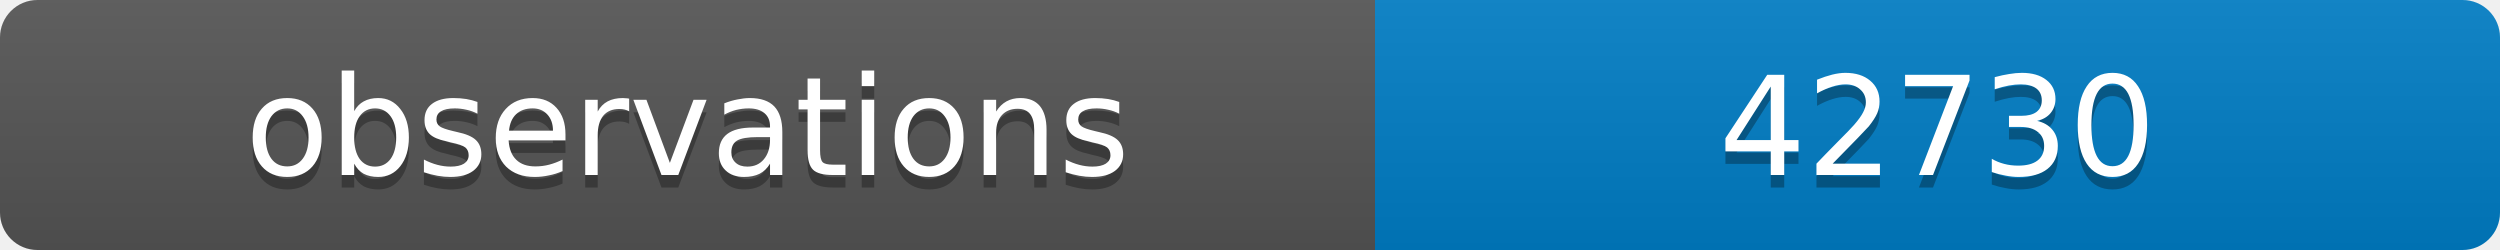
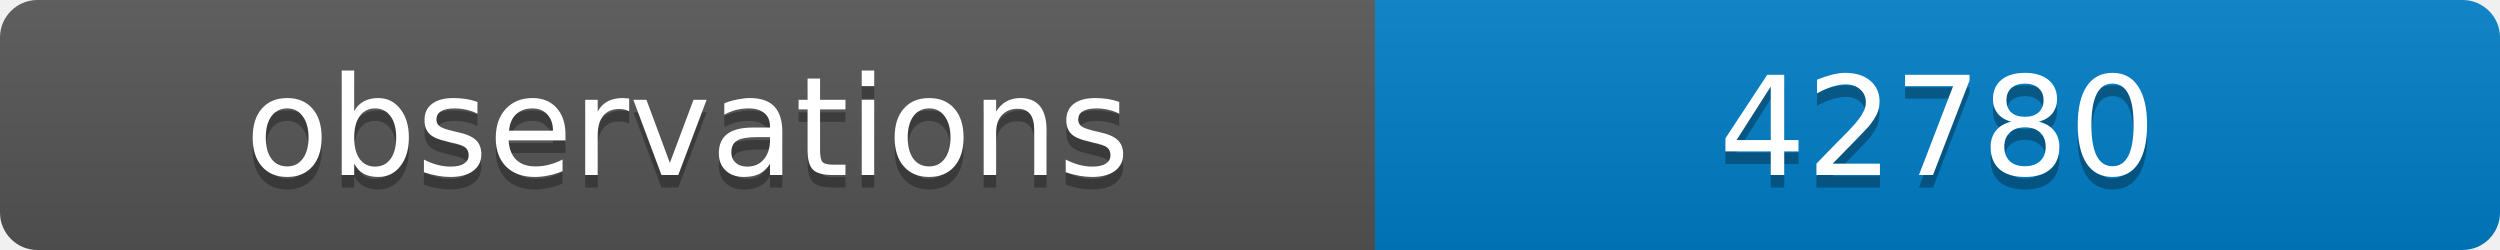
<svg xmlns="http://www.w3.org/2000/svg" width="200" height="20">
  <linearGradient id="b" x2="0" y2="100%">
    <stop offset="0" stop-color="#bbb" stop-opacity=".1" />
    <stop offset="1" stop-opacity=".1" />
  </linearGradient>
  <clipPath id="a">
    <rect width="200" height="20" rx="3" fill="#fff" />
  </clipPath>
  <g clip-path="url(#a)">
    <path fill="#555" d="M0 0h110v20H0z" />
    <path fill="#007ec6" d="M110 0h90v20H110z" />
    <path fill="url(#b)" d="M0 0h200v20H0z" />
  </g>
  <g fill="#fff" text-anchor="middle" font-family="DejaVu Sans,Verdana,Geneva,sans-serif" font-size="11">
    <text x="55" y="15" fill="#010101" fill-opacity=".3">observations</text>
    <text x="55" y="14">observations</text>
-     <text x="155" y="15" fill="#010101" fill-opacity=".3">42730</text>
-     <text x="155" y="14">42730</text>
+     <text x="155" y="15" fill="#010101" fill-opacity=".3">42780</text>
+     <text x="155" y="14">42780</text>
  </g>
</svg>
